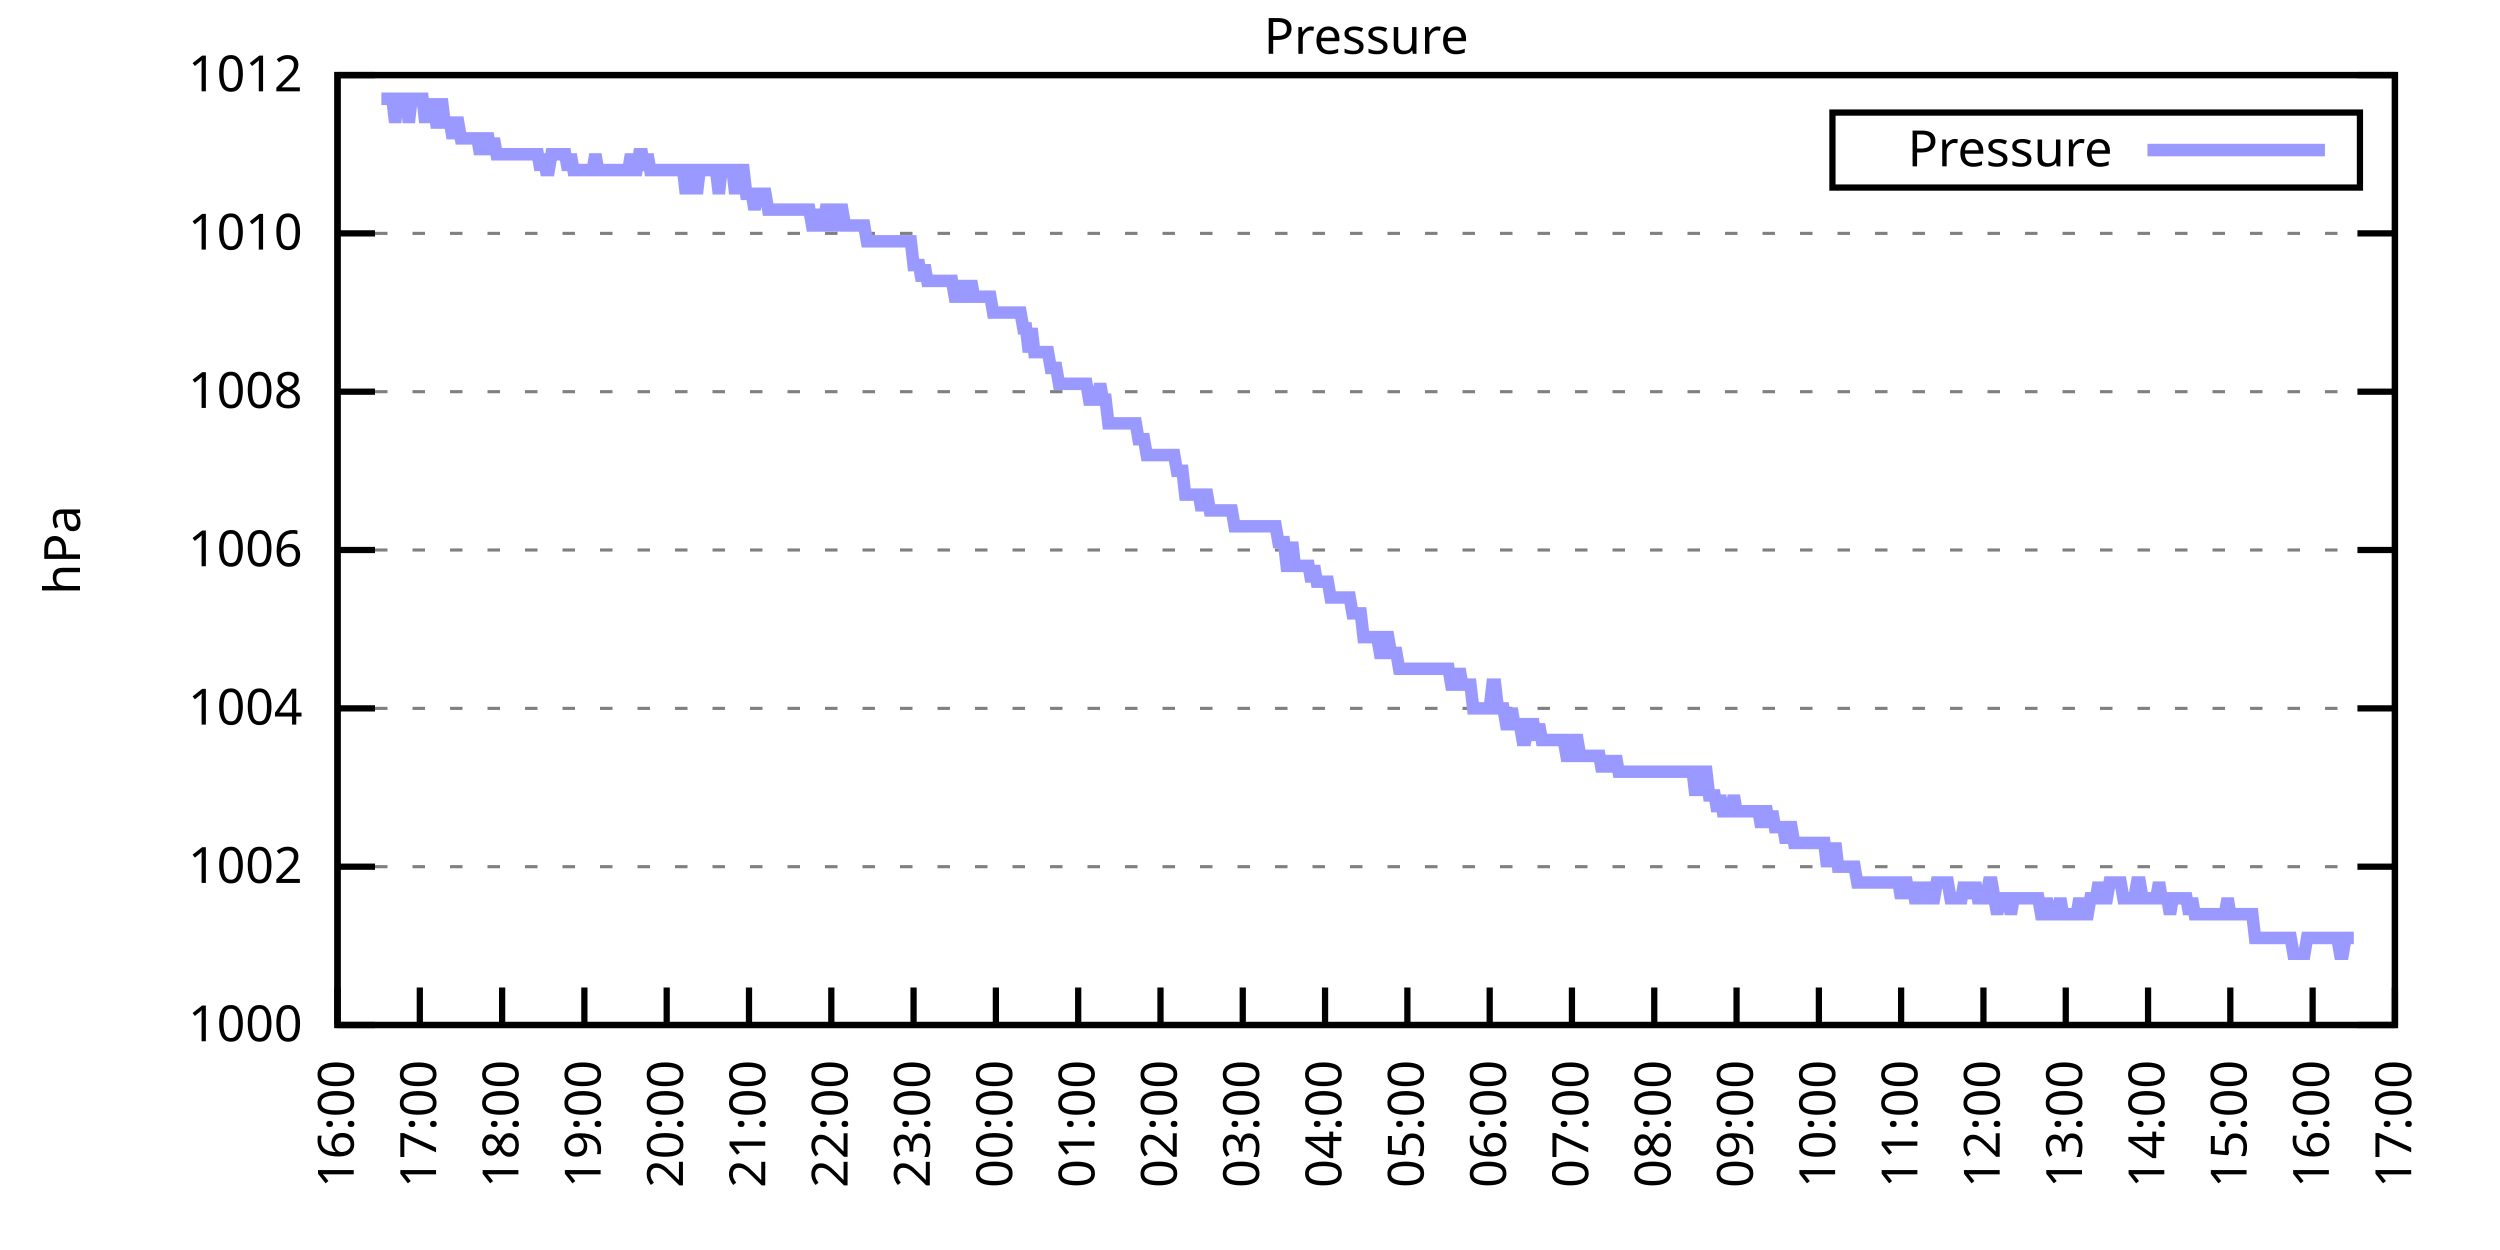
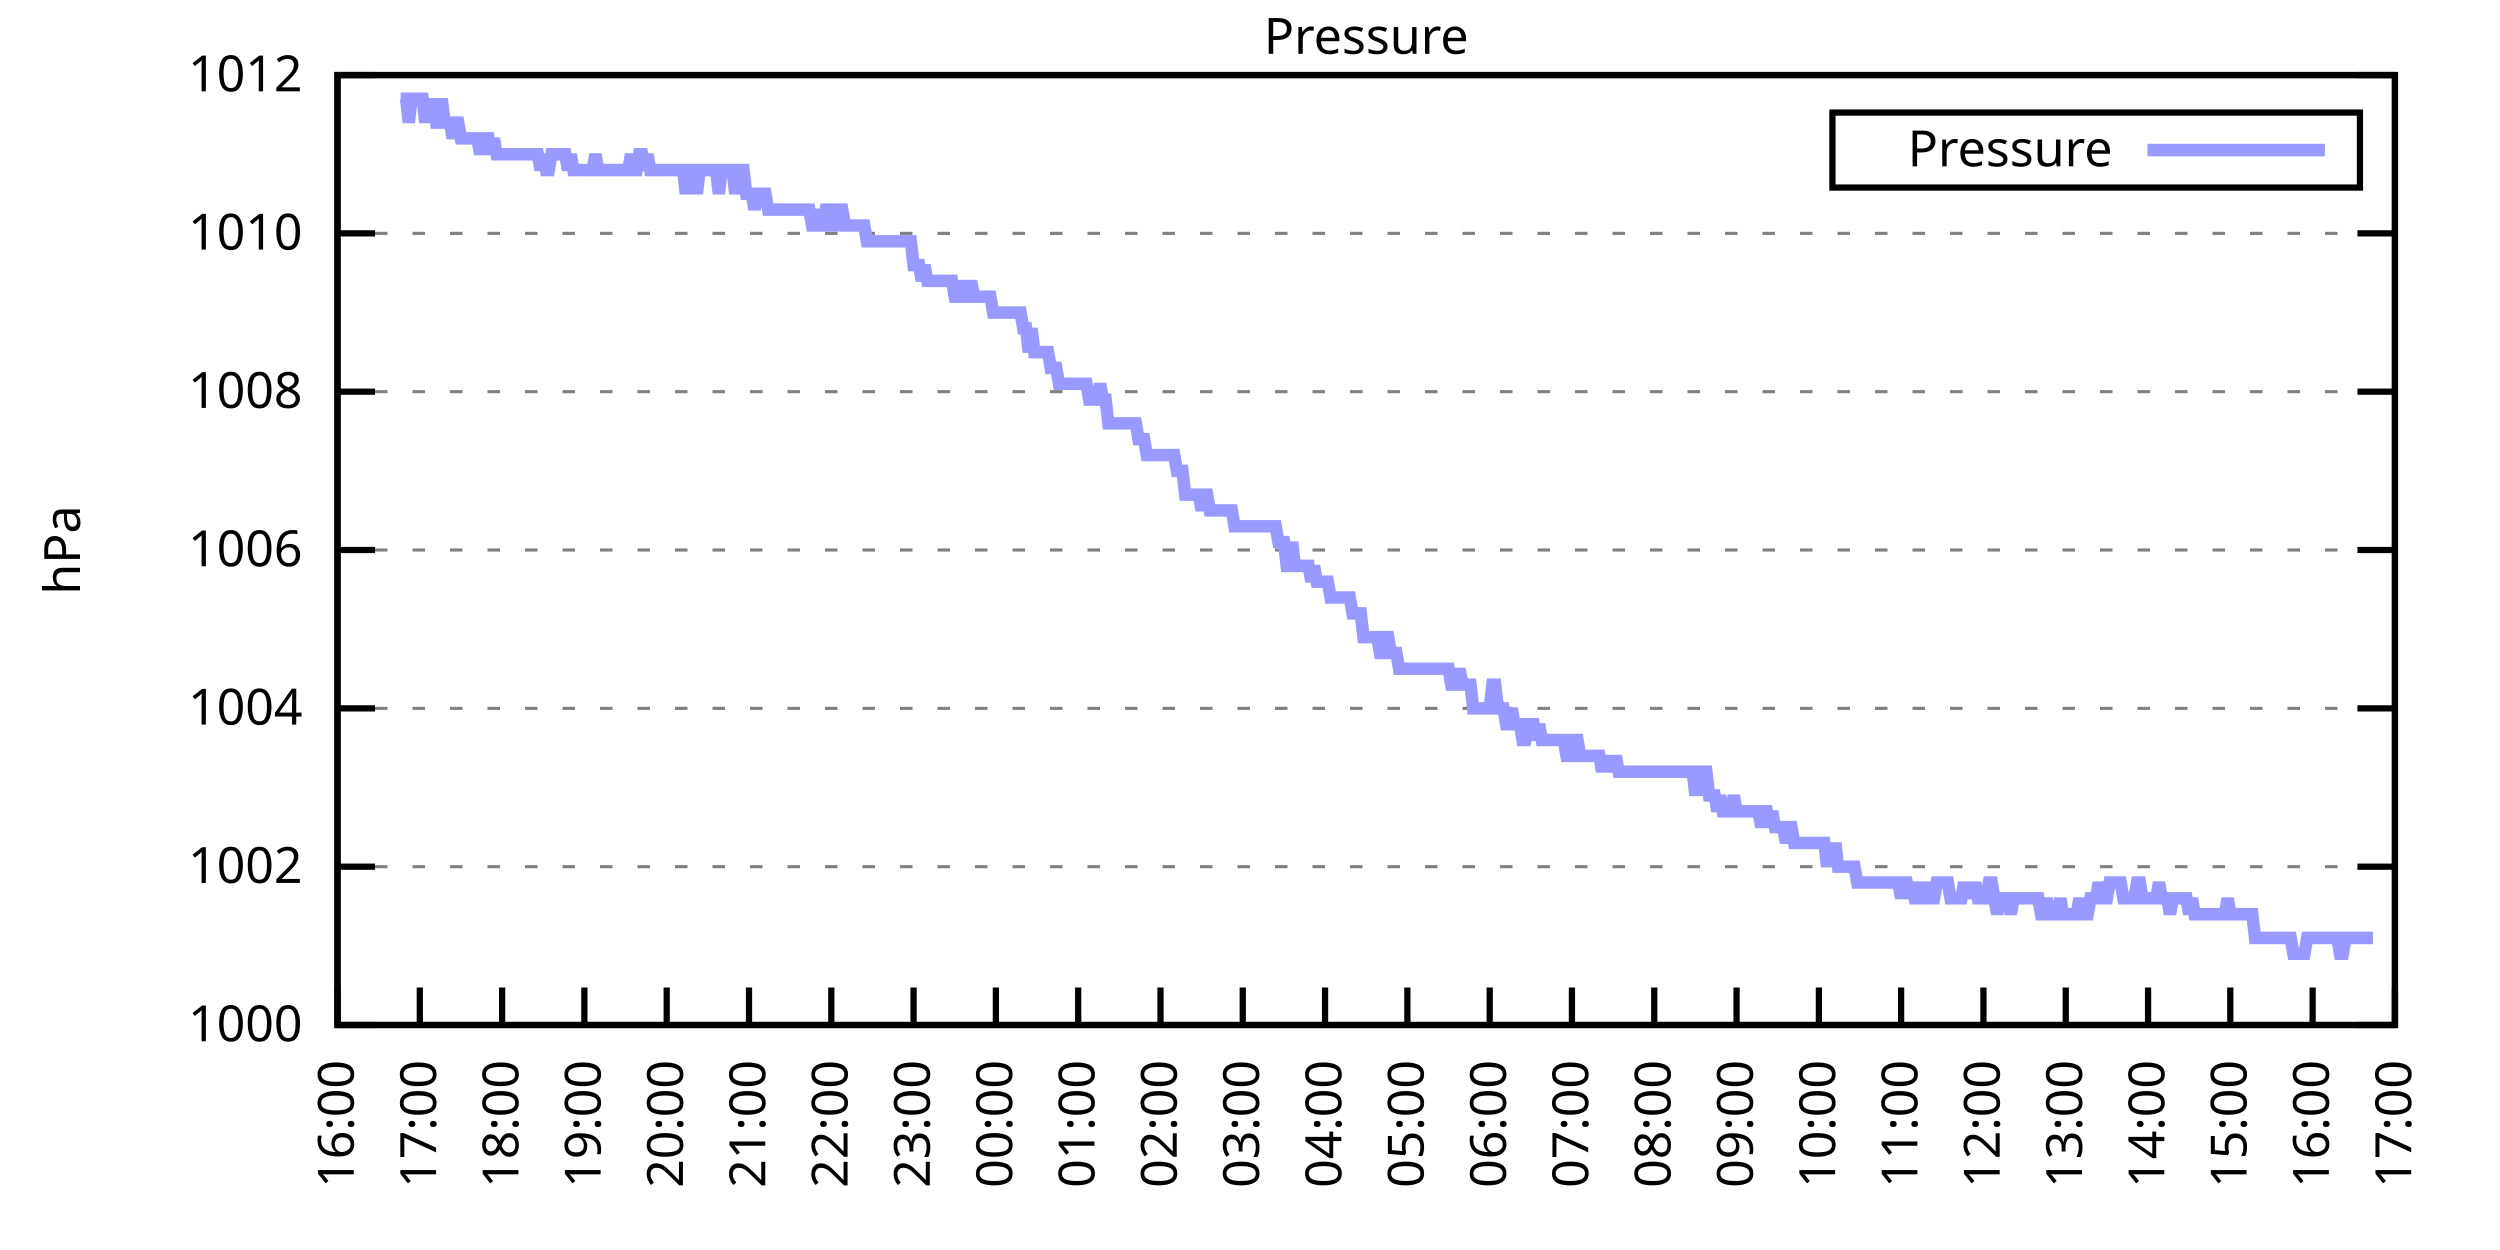
<svg xmlns="http://www.w3.org/2000/svg" xmlns:xlink="http://www.w3.org/1999/xlink" width="400" height="200" viewBox="0 0 400 200">
  <g id="gnuplot_canvas">
    <rect x="0" y="0" width="400" height="200" fill="none" />
    <defs>
      <circle id="gpDot" r="0.5" stroke-width="0.5" stroke="currentColor" />
      <path id="gpPt0" stroke-width="0.333" stroke="currentColor" d="M-1,0 h2 M0,-1 v2" />
      <path id="gpPt1" stroke-width="0.333" stroke="currentColor" d="M-1,-1 L1,1 M1,-1 L-1,1" />
      <path id="gpPt2" stroke-width="0.333" stroke="currentColor" d="M-1,0 L1,0 M0,-1 L0,1 M-1,-1 L1,1 M-1,1 L1,-1" />
      <rect id="gpPt3" stroke-width="0.333" stroke="currentColor" x="-1" y="-1" width="2" height="2" />
      <rect id="gpPt4" stroke-width="0.333" stroke="currentColor" fill="currentColor" x="-1" y="-1" width="2" height="2" />
      <circle id="gpPt5" stroke-width="0.333" stroke="currentColor" cx="0" cy="0" r="1" />
      <use xlink:href="#gpPt5" id="gpPt6" fill="currentColor" stroke="none" />
      <path id="gpPt7" stroke-width="0.333" stroke="currentColor" d="M0,-1.33 L-1.33,0.67 L1.33,0.67 z" />
      <use xlink:href="#gpPt7" id="gpPt8" fill="currentColor" stroke="none" />
      <use xlink:href="#gpPt7" id="gpPt9" stroke="currentColor" transform="rotate(180)" />
      <use xlink:href="#gpPt9" id="gpPt10" fill="currentColor" stroke="none" />
      <use xlink:href="#gpPt3" id="gpPt11" stroke="currentColor" transform="rotate(45)" />
      <use xlink:href="#gpPt11" id="gpPt12" fill="currentColor" stroke="none" />
      <path id="gpPt13" stroke-width="0.333" stroke="currentColor" d="M0,1.330 L1.265,0.411 L0.782,-1.067 L-0.782,-1.076 L-1.265,0.411 z" />
      <use xlink:href="#gpPt13" id="gpPt14" fill="currentColor" stroke="none" />
      <filter id="textbox" filterUnits="objectBoundingBox" x="0" y="0" height="1" width="1">
        <feFlood flood-color="white" flood-opacity="1" result="bgnd" />
        <feComposite in="SourceGraphic" in2="bgnd" operator="atop" />
      </filter>
      <filter id="greybox" filterUnits="objectBoundingBox" x="0" y="0" height="1" width="1">
        <feFlood flood-color="lightgrey" flood-opacity="1" result="grey" />
        <feComposite in="SourceGraphic" in2="grey" operator="atop" />
      </filter>
    </defs>
    <g fill="none" color="white" stroke="currentColor" stroke-width="1.00" stroke-linecap="butt" stroke-linejoin="miter">
</g>
    <g fill="none" color="black" stroke="currentColor" stroke-width="1.00" stroke-linecap="butt" stroke-linejoin="miter">
      <g stroke="none" shape-rendering="crispEdges">
        <polygon fill="rgb(255, 255, 255)" points="54.00,164.00 383.18,164.00 383.18,12.02 54.00,12.02 " />
      </g>
    </g>
    <g fill="none" color="black" stroke="currentColor" stroke-width="1.00" stroke-linecap="butt" stroke-linejoin="miter">
</g>
    <g fill="none" color="black" stroke="black" stroke-width="0.50" stroke-linecap="butt" stroke-linejoin="miter">
</g>
    <g fill="none" color="gray" stroke="currentColor" stroke-width="0.50" stroke-linecap="butt" stroke-linejoin="miter">
      <path stroke="gray" stroke-dasharray="2,4" class="gridline" d="M54.00,164.00 L383.19,164.00  " />
    </g>
    <g fill="none" color="gray" stroke="gray" stroke-width="1.00" stroke-linecap="butt" stroke-linejoin="miter">
</g>
    <g fill="none" color="black" stroke="currentColor" stroke-width="1.00" stroke-linecap="butt" stroke-linejoin="miter">
      <path stroke="black" d="M54.00,164.00 L60.00,164.00 M383.19,164.00 L377.19,164.00  " />
      <g transform="translate(48.40,166.60)" stroke="none" fill="black" font-family="Sans" font-size="8.00" text-anchor="end">
        <text>
          <tspan font-family="Sans"> 1000</tspan>
        </text>
      </g>
    </g>
    <g fill="none" color="black" stroke="currentColor" stroke-width="1.00" stroke-linecap="butt" stroke-linejoin="miter">
</g>
    <g fill="none" color="black" stroke="black" stroke-width="0.50" stroke-linecap="butt" stroke-linejoin="miter">
</g>
    <g fill="none" color="gray" stroke="currentColor" stroke-width="0.50" stroke-linecap="butt" stroke-linejoin="miter">
      <path stroke="gray" stroke-dasharray="2,4" class="gridline" d="M54.00,138.67 L383.19,138.67  " />
    </g>
    <g fill="none" color="gray" stroke="gray" stroke-width="1.00" stroke-linecap="butt" stroke-linejoin="miter">
</g>
    <g fill="none" color="black" stroke="currentColor" stroke-width="1.00" stroke-linecap="butt" stroke-linejoin="miter">
      <path stroke="black" d="M54.00,138.67 L60.00,138.67 M383.19,138.67 L377.19,138.67  " />
      <g transform="translate(48.40,141.27)" stroke="none" fill="black" font-family="Sans" font-size="8.00" text-anchor="end">
        <text>
          <tspan font-family="Sans"> 1002</tspan>
        </text>
      </g>
    </g>
    <g fill="none" color="black" stroke="currentColor" stroke-width="1.00" stroke-linecap="butt" stroke-linejoin="miter">
</g>
    <g fill="none" color="black" stroke="black" stroke-width="0.50" stroke-linecap="butt" stroke-linejoin="miter">
</g>
    <g fill="none" color="gray" stroke="currentColor" stroke-width="0.50" stroke-linecap="butt" stroke-linejoin="miter">
      <path stroke="gray" stroke-dasharray="2,4" class="gridline" d="M54.00,113.34 L383.19,113.34  " />
    </g>
    <g fill="none" color="gray" stroke="gray" stroke-width="1.00" stroke-linecap="butt" stroke-linejoin="miter">
</g>
    <g fill="none" color="black" stroke="currentColor" stroke-width="1.00" stroke-linecap="butt" stroke-linejoin="miter">
      <path stroke="black" d="M54.00,113.34 L60.00,113.34 M383.19,113.34 L377.19,113.34  " />
      <g transform="translate(48.40,115.94)" stroke="none" fill="black" font-family="Sans" font-size="8.00" text-anchor="end">
        <text>
          <tspan font-family="Sans"> 1004</tspan>
        </text>
      </g>
    </g>
    <g fill="none" color="black" stroke="currentColor" stroke-width="1.00" stroke-linecap="butt" stroke-linejoin="miter">
</g>
    <g fill="none" color="black" stroke="black" stroke-width="0.50" stroke-linecap="butt" stroke-linejoin="miter">
</g>
    <g fill="none" color="gray" stroke="currentColor" stroke-width="0.50" stroke-linecap="butt" stroke-linejoin="miter">
      <path stroke="gray" stroke-dasharray="2,4" class="gridline" d="M54.00,88.00 L383.19,88.00  " />
    </g>
    <g fill="none" color="gray" stroke="gray" stroke-width="1.00" stroke-linecap="butt" stroke-linejoin="miter">
</g>
    <g fill="none" color="black" stroke="currentColor" stroke-width="1.00" stroke-linecap="butt" stroke-linejoin="miter">
      <path stroke="black" d="M54.00,88.00 L60.00,88.00 M383.19,88.00 L377.19,88.00  " />
      <g transform="translate(48.40,90.60)" stroke="none" fill="black" font-family="Sans" font-size="8.00" text-anchor="end">
        <text>
          <tspan font-family="Sans"> 1006</tspan>
        </text>
      </g>
    </g>
    <g fill="none" color="black" stroke="currentColor" stroke-width="1.00" stroke-linecap="butt" stroke-linejoin="miter">
</g>
    <g fill="none" color="black" stroke="black" stroke-width="0.50" stroke-linecap="butt" stroke-linejoin="miter">
</g>
    <g fill="none" color="gray" stroke="currentColor" stroke-width="0.50" stroke-linecap="butt" stroke-linejoin="miter">
      <path stroke="gray" stroke-dasharray="2,4" class="gridline" d="M54.00,62.67 L383.19,62.67  " />
    </g>
    <g fill="none" color="gray" stroke="gray" stroke-width="1.00" stroke-linecap="butt" stroke-linejoin="miter">
</g>
    <g fill="none" color="black" stroke="currentColor" stroke-width="1.00" stroke-linecap="butt" stroke-linejoin="miter">
      <path stroke="black" d="M54.00,62.67 L60.00,62.67 M383.19,62.67 L377.19,62.67  " />
      <g transform="translate(48.40,65.27)" stroke="none" fill="black" font-family="Sans" font-size="8.00" text-anchor="end">
        <text>
          <tspan font-family="Sans"> 1008</tspan>
        </text>
      </g>
    </g>
    <g fill="none" color="black" stroke="currentColor" stroke-width="1.00" stroke-linecap="butt" stroke-linejoin="miter">
</g>
    <g fill="none" color="black" stroke="black" stroke-width="0.50" stroke-linecap="butt" stroke-linejoin="miter">
</g>
    <g fill="none" color="gray" stroke="currentColor" stroke-width="0.50" stroke-linecap="butt" stroke-linejoin="miter">
      <path stroke="gray" stroke-dasharray="2,4" class="gridline" d="M54.00,37.34 L383.19,37.34  " />
    </g>
    <g fill="none" color="gray" stroke="gray" stroke-width="1.00" stroke-linecap="butt" stroke-linejoin="miter">
</g>
    <g fill="none" color="black" stroke="currentColor" stroke-width="1.00" stroke-linecap="butt" stroke-linejoin="miter">
      <path stroke="black" d="M54.00,37.34 L60.00,37.34 M383.19,37.34 L377.19,37.34  " />
      <g transform="translate(48.40,39.94)" stroke="none" fill="black" font-family="Sans" font-size="8.00" text-anchor="end">
        <text>
          <tspan font-family="Sans"> 1010</tspan>
        </text>
      </g>
    </g>
    <g fill="none" color="black" stroke="currentColor" stroke-width="1.00" stroke-linecap="butt" stroke-linejoin="miter">
</g>
    <g fill="none" color="black" stroke="black" stroke-width="0.50" stroke-linecap="butt" stroke-linejoin="miter">
</g>
    <g fill="none" color="gray" stroke="currentColor" stroke-width="0.50" stroke-linecap="butt" stroke-linejoin="miter">
      <path stroke="gray" stroke-dasharray="2,4" class="gridline" d="M54.00,12.01 L383.19,12.01  " />
    </g>
    <g fill="none" color="gray" stroke="gray" stroke-width="1.00" stroke-linecap="butt" stroke-linejoin="miter">
</g>
    <g fill="none" color="black" stroke="currentColor" stroke-width="1.00" stroke-linecap="butt" stroke-linejoin="miter">
      <path stroke="black" d="M54.00,12.01 L60.00,12.01 M383.19,12.01 L377.19,12.01  " />
      <g transform="translate(48.40,14.61)" stroke="none" fill="black" font-family="Sans" font-size="8.00" text-anchor="end">
        <text>
          <tspan font-family="Sans"> 1012</tspan>
        </text>
      </g>
    </g>
    <g fill="none" color="black" stroke="currentColor" stroke-width="1.00" stroke-linecap="butt" stroke-linejoin="miter">
      <path stroke="black" d="M54.00,164.00 L54.00,158.00  " />
      <g transform="translate(56.60,169.60) rotate(270.00)" stroke="none" fill="black" font-family="Sans" font-size="8.00" text-anchor="end">
        <text>
          <tspan font-family="Sans">16:00</tspan>
        </text>
      </g>
    </g>
    <g fill="none" color="black" stroke="currentColor" stroke-width="1.00" stroke-linecap="butt" stroke-linejoin="miter">
      <path stroke="black" d="M67.17,164.00 L67.17,158.00  " />
      <g transform="translate(69.77,169.60) rotate(270.00)" stroke="none" fill="black" font-family="Sans" font-size="8.00" text-anchor="end">
        <text>
          <tspan font-family="Sans">17:00</tspan>
        </text>
      </g>
    </g>
    <g fill="none" color="black" stroke="currentColor" stroke-width="1.00" stroke-linecap="butt" stroke-linejoin="miter">
      <path stroke="black" d="M80.34,164.00 L80.34,158.00  " />
      <g transform="translate(82.94,169.60) rotate(270.00)" stroke="none" fill="black" font-family="Sans" font-size="8.00" text-anchor="end">
        <text>
          <tspan font-family="Sans">18:00</tspan>
        </text>
      </g>
    </g>
    <g fill="none" color="black" stroke="currentColor" stroke-width="1.00" stroke-linecap="butt" stroke-linejoin="miter">
      <path stroke="black" d="M93.50,164.00 L93.50,158.00  " />
      <g transform="translate(96.10,169.60) rotate(270.00)" stroke="none" fill="black" font-family="Sans" font-size="8.00" text-anchor="end">
        <text>
          <tspan font-family="Sans">19:00</tspan>
        </text>
      </g>
    </g>
    <g fill="none" color="black" stroke="currentColor" stroke-width="1.00" stroke-linecap="butt" stroke-linejoin="miter">
      <path stroke="black" d="M106.67,164.00 L106.67,158.00  " />
      <g transform="translate(109.27,169.60) rotate(270.00)" stroke="none" fill="black" font-family="Sans" font-size="8.00" text-anchor="end">
        <text>
          <tspan font-family="Sans">20:00</tspan>
        </text>
      </g>
    </g>
    <g fill="none" color="black" stroke="currentColor" stroke-width="1.00" stroke-linecap="butt" stroke-linejoin="miter">
      <path stroke="black" d="M119.84,164.00 L119.84,158.00  " />
      <g transform="translate(122.44,169.60) rotate(270.00)" stroke="none" fill="black" font-family="Sans" font-size="8.00" text-anchor="end">
        <text>
          <tspan font-family="Sans">21:00</tspan>
        </text>
      </g>
    </g>
    <g fill="none" color="black" stroke="currentColor" stroke-width="1.00" stroke-linecap="butt" stroke-linejoin="miter">
      <path stroke="black" d="M133.01,164.00 L133.01,158.00  " />
      <g transform="translate(135.61,169.60) rotate(270.00)" stroke="none" fill="black" font-family="Sans" font-size="8.00" text-anchor="end">
        <text>
          <tspan font-family="Sans">22:00</tspan>
        </text>
      </g>
    </g>
    <g fill="none" color="black" stroke="currentColor" stroke-width="1.00" stroke-linecap="butt" stroke-linejoin="miter">
      <path stroke="black" d="M146.17,164.00 L146.17,158.00  " />
      <g transform="translate(148.77,169.60) rotate(270.00)" stroke="none" fill="black" font-family="Sans" font-size="8.00" text-anchor="end">
        <text>
          <tspan font-family="Sans">23:00</tspan>
        </text>
      </g>
    </g>
    <g fill="none" color="black" stroke="currentColor" stroke-width="1.00" stroke-linecap="butt" stroke-linejoin="miter">
      <path stroke="black" d="M159.34,164.00 L159.34,158.00  " />
      <g transform="translate(161.94,169.60) rotate(270.00)" stroke="none" fill="black" font-family="Sans" font-size="8.00" text-anchor="end">
        <text>
          <tspan font-family="Sans">00:00</tspan>
        </text>
      </g>
    </g>
    <g fill="none" color="black" stroke="currentColor" stroke-width="1.00" stroke-linecap="butt" stroke-linejoin="miter">
      <path stroke="black" d="M172.51,164.00 L172.51,158.00  " />
      <g transform="translate(175.11,169.60) rotate(270.00)" stroke="none" fill="black" font-family="Sans" font-size="8.00" text-anchor="end">
        <text>
          <tspan font-family="Sans">01:00</tspan>
        </text>
      </g>
    </g>
    <g fill="none" color="black" stroke="currentColor" stroke-width="1.00" stroke-linecap="butt" stroke-linejoin="miter">
      <path stroke="black" d="M185.68,164.00 L185.68,158.00  " />
      <g transform="translate(188.28,169.60) rotate(270.00)" stroke="none" fill="black" font-family="Sans" font-size="8.00" text-anchor="end">
        <text>
          <tspan font-family="Sans">02:00</tspan>
        </text>
      </g>
    </g>
    <g fill="none" color="black" stroke="currentColor" stroke-width="1.00" stroke-linecap="butt" stroke-linejoin="miter">
      <path stroke="black" d="M198.84,164.00 L198.84,158.00  " />
      <g transform="translate(201.44,169.60) rotate(270.00)" stroke="none" fill="black" font-family="Sans" font-size="8.00" text-anchor="end">
        <text>
          <tspan font-family="Sans">03:00</tspan>
        </text>
      </g>
    </g>
    <g fill="none" color="black" stroke="currentColor" stroke-width="1.00" stroke-linecap="butt" stroke-linejoin="miter">
      <path stroke="black" d="M212.01,164.00 L212.01,158.00  " />
      <g transform="translate(214.61,169.60) rotate(270.00)" stroke="none" fill="black" font-family="Sans" font-size="8.00" text-anchor="end">
        <text>
          <tspan font-family="Sans">04:00</tspan>
        </text>
      </g>
    </g>
    <g fill="none" color="black" stroke="currentColor" stroke-width="1.00" stroke-linecap="butt" stroke-linejoin="miter">
      <path stroke="black" d="M225.18,164.00 L225.18,158.00  " />
      <g transform="translate(227.78,169.60) rotate(270.00)" stroke="none" fill="black" font-family="Sans" font-size="8.00" text-anchor="end">
        <text>
          <tspan font-family="Sans">05:00</tspan>
        </text>
      </g>
    </g>
    <g fill="none" color="black" stroke="currentColor" stroke-width="1.00" stroke-linecap="butt" stroke-linejoin="miter">
      <path stroke="black" d="M238.35,164.00 L238.35,158.00  " />
      <g transform="translate(240.95,169.60) rotate(270.00)" stroke="none" fill="black" font-family="Sans" font-size="8.00" text-anchor="end">
        <text>
          <tspan font-family="Sans">06:00</tspan>
        </text>
      </g>
    </g>
    <g fill="none" color="black" stroke="currentColor" stroke-width="1.00" stroke-linecap="butt" stroke-linejoin="miter">
      <path stroke="black" d="M251.51,164.00 L251.51,158.00  " />
      <g transform="translate(254.11,169.60) rotate(270.00)" stroke="none" fill="black" font-family="Sans" font-size="8.00" text-anchor="end">
        <text>
          <tspan font-family="Sans">07:00</tspan>
        </text>
      </g>
    </g>
    <g fill="none" color="black" stroke="currentColor" stroke-width="1.00" stroke-linecap="butt" stroke-linejoin="miter">
      <path stroke="black" d="M264.68,164.00 L264.68,158.00  " />
      <g transform="translate(267.28,169.60) rotate(270.00)" stroke="none" fill="black" font-family="Sans" font-size="8.00" text-anchor="end">
        <text>
          <tspan font-family="Sans">08:00</tspan>
        </text>
      </g>
    </g>
    <g fill="none" color="black" stroke="currentColor" stroke-width="1.00" stroke-linecap="butt" stroke-linejoin="miter">
      <path stroke="black" d="M277.85,164.00 L277.85,158.00  " />
      <g transform="translate(280.45,169.60) rotate(270.00)" stroke="none" fill="black" font-family="Sans" font-size="8.00" text-anchor="end">
        <text>
          <tspan font-family="Sans">09:00</tspan>
        </text>
      </g>
    </g>
    <g fill="none" color="black" stroke="currentColor" stroke-width="1.00" stroke-linecap="butt" stroke-linejoin="miter">
      <path stroke="black" d="M291.02,164.00 L291.02,158.00  " />
      <g transform="translate(293.62,169.60) rotate(270.00)" stroke="none" fill="black" font-family="Sans" font-size="8.00" text-anchor="end">
        <text>
          <tspan font-family="Sans">10:00</tspan>
        </text>
      </g>
    </g>
    <g fill="none" color="black" stroke="currentColor" stroke-width="1.00" stroke-linecap="butt" stroke-linejoin="miter">
      <path stroke="black" d="M304.18,164.00 L304.18,158.00  " />
      <g transform="translate(306.78,169.60) rotate(270.00)" stroke="none" fill="black" font-family="Sans" font-size="8.00" text-anchor="end">
        <text>
          <tspan font-family="Sans">11:00</tspan>
        </text>
      </g>
    </g>
    <g fill="none" color="black" stroke="currentColor" stroke-width="1.00" stroke-linecap="butt" stroke-linejoin="miter">
      <path stroke="black" d="M317.35,164.00 L317.35,158.00  " />
      <g transform="translate(319.95,169.60) rotate(270.00)" stroke="none" fill="black" font-family="Sans" font-size="8.00" text-anchor="end">
        <text>
          <tspan font-family="Sans">12:00</tspan>
        </text>
      </g>
    </g>
    <g fill="none" color="black" stroke="currentColor" stroke-width="1.00" stroke-linecap="butt" stroke-linejoin="miter">
      <path stroke="black" d="M330.52,164.00 L330.52,158.00  " />
      <g transform="translate(333.12,169.60) rotate(270.00)" stroke="none" fill="black" font-family="Sans" font-size="8.00" text-anchor="end">
        <text>
          <tspan font-family="Sans">13:00</tspan>
        </text>
      </g>
    </g>
    <g fill="none" color="black" stroke="currentColor" stroke-width="1.00" stroke-linecap="butt" stroke-linejoin="miter">
      <path stroke="black" d="M343.69,164.00 L343.69,158.00  " />
      <g transform="translate(346.29,169.60) rotate(270.00)" stroke="none" fill="black" font-family="Sans" font-size="8.00" text-anchor="end">
        <text>
          <tspan font-family="Sans">14:00</tspan>
        </text>
      </g>
    </g>
    <g fill="none" color="black" stroke="currentColor" stroke-width="1.00" stroke-linecap="butt" stroke-linejoin="miter">
      <path stroke="black" d="M356.85,164.00 L356.85,158.00  " />
      <g transform="translate(359.45,169.60) rotate(270.00)" stroke="none" fill="black" font-family="Sans" font-size="8.00" text-anchor="end">
        <text>
          <tspan font-family="Sans">15:00</tspan>
        </text>
      </g>
    </g>
    <g fill="none" color="black" stroke="currentColor" stroke-width="1.00" stroke-linecap="butt" stroke-linejoin="miter">
      <path stroke="black" d="M370.02,164.00 L370.02,158.00  " />
      <g transform="translate(372.62,169.60) rotate(270.00)" stroke="none" fill="black" font-family="Sans" font-size="8.00" text-anchor="end">
        <text>
          <tspan font-family="Sans">16:00</tspan>
        </text>
      </g>
    </g>
    <g fill="none" color="black" stroke="currentColor" stroke-width="1.00" stroke-linecap="butt" stroke-linejoin="miter">
      <path stroke="black" d="M383.19,164.00 L383.19,158.00  " />
      <g transform="translate(385.79,169.60) rotate(270.00)" stroke="none" fill="black" font-family="Sans" font-size="8.00" text-anchor="end">
        <text>
          <tspan font-family="Sans">17:00</tspan>
        </text>
      </g>
    </g>
    <g fill="none" color="black" stroke="currentColor" stroke-width="1.00" stroke-linecap="butt" stroke-linejoin="miter">
</g>
    <g fill="none" color="black" stroke="currentColor" stroke-width="1.00" stroke-linecap="butt" stroke-linejoin="miter">
      <path stroke="black" d="M54.00,12.01 L54.00,164.00 L383.19,164.00 L383.19,12.01 L54.00,12.01 Z  " />
    </g>
    <g fill="none" color="black" stroke="currentColor" stroke-width="1.00" stroke-linecap="butt" stroke-linejoin="miter">
</g>
    <g fill="none" color="black" stroke="currentColor" stroke-width="1.00" stroke-linecap="butt" stroke-linejoin="miter">
      <path stroke="black" d="M293.19,30.01 L293.19,18.01 L377.59,18.01 L377.59,30.01 L293.19,30.01 Z  " />
    </g>
    <g id="Pressure_plot_1">
      <g fill="none" color="white" stroke="black" stroke-width="2.00" stroke-linecap="butt" stroke-linejoin="miter">
</g>
      <g fill="none" color="black" stroke="currentColor" stroke-width="2.00" stroke-linecap="butt" stroke-linejoin="miter">
        <g transform="translate(337.99,26.61)" stroke="none" fill="black" font-family="Sans" font-size="8.00" text-anchor="end">
          <text>
            <tspan font-family="Sans">Pressure</tspan>
          </text>
        </g>
      </g>
      <g fill="none" color="black" stroke="currentColor" stroke-width="2.00" stroke-linecap="butt" stroke-linejoin="miter">
-         <path stroke="rgb(153, 153, 255)" d="M343.59,24.01 L371.99,24.01 M61.02,15.81 L61.46,15.81 L61.90,15.81 L62.34,15.81 L62.78,15.81 L63.22,19.61   L63.66,15.81 L64.10,15.81 L64.53,15.81 L64.97,15.81 L65.41,19.61 L65.85,15.81 L66.29,15.81 L66.73,15.81   L67.17,15.81 L67.61,15.81 L68.05,19.61 L68.48,15.81 L68.92,19.61 L69.36,15.81 L69.80,19.61 L70.24,19.61   L70.68,15.81 L71.12,19.61 L71.56,19.61 L72.00,19.61 L72.43,22.14 L72.87,19.61 L73.31,19.61 L73.75,22.14   L74.19,22.14 L74.63,22.14 L75.07,22.14 L75.51,22.14 L75.95,22.14 L76.38,22.14 L76.82,24.68 L77.26,22.14   L77.70,22.14 L78.14,22.14 L78.58,24.68 L79.02,22.14 L79.46,24.68 L79.90,24.68 L80.34,24.68 L80.77,24.68   L81.21,24.68 L81.65,24.68 L82.09,24.68 L82.53,24.68 L82.97,24.68 L83.41,24.68 L83.85,24.68 L84.29,24.68   L84.72,24.68 L85.16,24.68 L85.60,24.68 L86.04,24.68 L86.48,27.21 L86.92,24.68 L87.36,27.21 L87.80,27.21   L88.24,24.68 L88.67,24.68 L89.11,24.68 L89.55,24.68 L89.99,24.68 L90.43,24.68 L90.87,27.21 L91.31,24.68   L91.75,27.21 L92.19,27.21 L92.62,27.21 L93.06,27.21 L93.50,27.21 L93.94,27.21 L94.38,27.21 L94.82,27.21   L95.26,24.68 L95.70,27.21 L96.14,27.21 L96.58,27.21 L97.01,27.21 L97.45,27.21 L97.89,27.21 L98.33,27.21   L98.77,27.21 L99.21,27.21 L99.65,27.21 L100.09,27.21 L100.53,27.21 L100.96,24.68 L101.40,27.21 L101.84,27.21   L102.28,24.68 L102.72,24.68 L103.16,27.21 L103.60,24.68 L104.04,27.21 L104.48,27.21 L104.91,27.21 L105.35,27.21   L105.79,27.21 L106.23,27.21 L106.67,27.21 L107.11,27.21 L107.55,27.21 L107.99,27.21 L108.43,27.21 L108.87,27.21   L109.30,27.21 L109.74,31.01 L110.18,27.21 L110.62,27.21 L111.06,27.21 L111.50,31.01 L111.94,27.21 L112.38,27.21   L112.82,27.21 L113.25,27.21 L113.69,27.21 L114.13,27.21 L114.57,27.21 L115.01,31.01 L115.45,27.21 L115.89,27.21   L116.33,27.21 L116.77,27.21 L117.20,27.21 L117.64,31.01 L118.08,27.21 L118.52,27.21 L118.96,27.21 L119.40,31.01   L119.84,31.01 L120.28,31.01 L120.72,33.54 L121.15,31.01 L121.59,31.01 L122.03,31.01 L122.47,31.01 L122.91,33.54   L123.35,33.54 L123.79,33.54 L124.23,33.54 L124.67,33.54 L125.11,33.54 L125.54,33.54 L125.98,33.54 L126.42,33.54   L126.86,33.54 L127.30,33.54 L127.74,33.54 L128.18,33.54 L128.62,33.54 L129.06,33.54 L129.49,33.54 L129.93,36.08   L130.37,36.08 L130.81,33.54 L131.25,36.08 L131.69,36.08 L132.13,33.54 L132.57,33.54 L133.01,36.08 L133.44,36.08   L133.88,33.54 L134.32,33.54 L134.76,33.54 L135.20,36.08 L135.64,36.08 L136.08,36.08 L136.52,36.08 L136.96,36.08   L137.39,36.08 L137.83,36.08 L138.27,36.08 L138.71,38.61 L139.15,38.61 L139.59,38.61 L140.03,38.61 L140.47,38.61   L140.91,38.61 L141.35,38.61 L141.78,38.61 L142.22,38.61 L142.66,38.61 L143.10,38.61 L143.54,38.61 L143.98,38.61   L144.42,38.61 L144.86,38.61 L145.30,38.61 L145.73,38.61 L146.17,42.41 L146.61,42.41 L147.05,42.41 L147.49,44.94   L147.93,42.41 L148.37,44.94 L148.81,44.94 L149.25,44.94 L149.68,44.94 L150.12,44.94 L150.56,44.94 L151.00,44.94   L151.44,44.94 L151.88,44.94 L152.32,44.94 L152.76,47.47 L153.20,47.47 L153.63,47.47 L154.07,44.94 L154.51,47.47   L154.95,47.47 L155.39,44.94 L155.83,47.47 L156.27,47.47 L156.71,47.47 L157.15,47.47 L157.59,47.47 L158.02,47.47   L158.46,47.47 L158.90,50.01 L159.34,50.01 L159.78,50.01 L160.22,50.01 L160.66,50.01 L161.10,50.01 L161.54,50.01   L161.97,50.01 L162.41,50.01 L162.85,50.01 L163.29,50.01 L163.73,52.54 L164.17,52.54 L164.61,56.34 L165.05,52.54   L165.49,56.34 L165.92,56.34 L166.36,56.34 L166.80,56.34 L167.24,56.34 L167.68,56.34 L168.12,58.87 L168.56,58.87   L169.00,58.87 L169.44,61.41 L169.87,61.41 L170.31,61.41 L170.75,61.41 L171.19,61.41 L171.63,61.41 L172.07,61.41   L172.51,61.41 L172.95,61.41 L173.39,61.41 L173.83,61.41 L174.26,63.94 L174.70,63.94 L175.14,63.94 L175.58,63.94   L176.02,61.41 L176.46,63.94 L176.90,63.94 L177.34,67.74 L177.78,67.74 L178.21,67.74 L178.65,67.74 L179.09,67.74   L179.53,67.74 L179.97,67.74 L180.41,67.74 L180.85,67.74 L181.29,67.74 L181.73,67.74 L182.16,70.27 L182.60,70.27   L183.04,70.27 L183.48,72.81 L183.92,72.81 L184.36,72.81 L184.80,72.81 L185.24,72.81 L185.68,72.81 L186.11,72.81   L186.55,72.81 L186.99,72.81 L187.43,72.81 L187.87,72.81 L188.31,75.34 L188.75,75.34 L189.19,75.34 L189.63,79.14   L190.07,79.14 L190.50,79.14 L190.94,79.14 L191.38,79.14 L191.82,79.14 L192.26,81.67 L192.70,79.14 L193.14,79.14   L193.58,81.67 L194.02,81.67 L194.45,81.67 L194.89,81.67 L195.33,81.67 L195.77,81.67 L196.21,81.67 L196.65,81.67   L197.09,81.67 L197.53,84.21 L197.97,84.21 L198.40,84.21 L198.84,84.21 L199.28,84.21 L199.72,84.21 L200.16,84.21   L200.60,84.21 L201.04,84.21 L201.48,84.21 L201.92,84.21 L202.35,84.21 L202.79,84.21 L203.23,84.21 L203.67,84.21   L204.11,84.21 L204.55,86.74 L204.99,86.74 L205.43,86.74 L205.87,90.54 L206.31,90.54 L206.74,86.74 L207.18,90.54   L207.62,90.54 L208.06,90.54 L208.50,90.54 L208.94,90.54 L209.38,90.54 L209.82,93.07 L210.26,90.54 L210.69,93.07   L211.13,93.07 L211.57,93.07 L212.01,93.07 L212.45,93.07 L212.89,95.60 L213.33,95.60 L213.77,95.60 L214.21,95.60   L214.64,95.60 L215.08,95.60 L215.52,95.60 L215.96,95.60 L216.40,98.14 L216.84,98.14 L217.28,98.14 L217.72,98.14   L218.16,101.94 L218.60,101.94 L219.03,101.94 L219.47,101.94 L219.91,101.94 L220.35,101.94 L220.79,104.47 L221.23,104.47   L221.67,101.94 L222.11,101.94 L222.55,104.47 L222.98,104.47 L223.42,104.47 L223.86,107.00 L224.30,107.00 L224.74,107.00   L225.18,107.00 L225.62,107.00 L226.06,107.00 L226.50,107.00 L226.93,107.00 L227.37,107.00 L227.81,107.00 L228.25,107.00   L228.69,107.00 L229.13,107.00 L229.57,107.00 L230.01,107.00 L230.45,107.00 L230.88,107.00 L231.32,107.00 L231.76,107.00   L232.20,109.54 L232.64,109.54 L233.08,109.54 L233.52,107.00 L233.96,109.54 L234.40,109.54 L234.84,109.54 L235.27,109.54   L235.71,113.34 L236.15,113.34 L236.59,113.34 L237.03,113.34 L237.47,113.34 L237.91,113.34 L238.35,113.34 L238.79,109.54   L239.22,109.54 L239.66,113.34 L240.10,113.34 L240.54,113.34 L240.98,115.87 L241.42,115.87 L241.86,113.34 L242.30,115.87   L242.74,115.87 L243.17,115.87 L243.61,118.40 L244.05,118.40 L244.49,115.87 L244.93,115.87 L245.37,115.87 L245.81,118.40   L246.25,115.87 L246.69,118.40 L247.12,118.40 L247.56,118.40 L248.00,118.40 L248.44,118.40 L248.88,118.40 L249.32,118.40   L249.76,118.40 L250.20,118.40 L250.64,120.94 L251.08,120.94 L251.51,120.94 L251.95,118.40 L252.39,118.40 L252.83,120.94   L253.27,120.94 L253.71,120.94 L254.15,120.94 L254.59,120.94 L255.03,120.94 L255.46,120.94 L255.90,120.94 L256.34,123.47   L256.78,120.94 L257.22,123.47 L257.66,120.94 L258.10,123.47 L258.54,120.94 L258.98,123.47 L259.41,123.47 L259.85,123.47   L260.29,123.47 L260.73,123.47 L261.17,123.47 L261.61,123.47 L262.05,123.47 L262.49,123.47 L262.93,123.47 L263.36,123.47   L263.80,123.47 L264.24,123.47 L264.68,123.47 L265.12,123.47 L265.56,123.47 L266.00,123.47 L266.44,123.47 L266.88,123.47   L267.32,123.47 L267.75,123.47 L268.19,123.47 L268.63,123.47 L269.07,123.47 L269.51,123.47 L269.95,123.47 L270.39,123.47   L270.83,123.47 L271.27,127.27 L271.70,123.47 L272.14,127.27 L272.58,123.47 L273.02,123.47 L273.46,127.27 L273.90,127.27   L274.34,127.27 L274.78,129.80 L275.22,127.27 L275.65,129.80 L276.09,129.80 L276.53,129.80 L276.97,129.80 L277.41,127.27   L277.85,129.80 L278.29,129.80 L278.73,129.80 L279.17,129.80 L279.60,129.80 L280.04,129.80 L280.48,129.80 L280.92,129.80   L281.36,129.80 L281.80,132.34 L282.24,129.80 L282.68,129.80 L283.12,132.34 L283.56,129.80 L283.99,132.34 L284.43,132.34   L284.87,132.34 L285.31,132.34 L285.75,134.87 L286.19,132.34 L286.63,132.34 L287.07,134.87 L287.51,134.87 L287.94,134.87   L288.38,134.87 L288.82,134.87 L289.26,134.87 L289.70,134.87 L290.14,134.87 L290.58,134.87 L291.02,134.87 L291.46,134.87   L291.89,134.87 L292.33,138.67 L292.77,134.87 L293.21,138.67 L293.65,134.87 L294.09,138.67 L294.53,138.67 L294.97,138.67   L295.41,138.67 L295.84,138.67 L296.28,138.67 L296.72,138.67 L297.16,141.20 L297.60,141.20 L298.04,141.20 L298.48,141.20   L298.92,141.20 L299.36,141.20 L299.80,141.20 L300.23,141.20 L300.67,141.20 L301.11,141.20 L301.55,141.20 L301.99,141.20   L302.43,141.20 L302.87,141.20 L303.31,141.20 L303.75,141.20 L304.18,143.73 L304.62,141.20 L305.06,141.20 L305.50,143.73   L305.94,141.20 L306.38,143.73 L306.82,143.73 L307.26,143.73 L307.70,141.20 L308.13,143.73 L308.57,141.20 L309.01,143.73   L309.45,143.73 L309.89,141.20 L310.33,141.20 L310.77,141.20 L311.21,141.20 L311.65,141.20 L312.08,143.73 L312.52,143.73   L312.96,143.73 L313.40,143.73 L313.84,143.73 L314.28,141.20 L314.72,143.73 L315.16,141.20 L315.60,143.73 L316.04,141.20   L316.47,143.73 L316.91,143.73 L317.35,143.73 L317.79,143.73 L318.23,141.20 L318.67,141.20 L319.11,143.73 L319.55,146.27   L319.99,143.73 L320.42,143.73 L320.86,143.73 L321.30,143.73 L321.74,146.27 L322.18,143.73 L322.62,143.73 L323.06,143.73   L323.50,143.73 L323.94,143.73 L324.37,143.73 L324.81,143.73 L325.25,143.73 L325.69,143.73 L326.13,143.73 L326.57,146.27   L327.01,146.27 L327.45,143.73 L327.89,146.27 L328.33,146.27 L328.76,146.27 L329.20,146.27 L329.64,143.73 L330.08,146.27   L330.52,146.27 L330.96,146.27 L331.40,146.27 L331.84,146.27 L332.28,146.27 L332.71,143.73 L333.15,146.27 L333.59,146.27   L334.03,146.27 L334.47,143.73 L334.91,143.73 L335.35,143.73 L335.79,141.20 L336.23,143.73 L336.66,143.73 L337.10,143.73   L337.54,141.20 L337.98,141.20 L338.42,141.20 L338.86,141.20 L339.30,141.20 L339.74,143.73 L340.18,143.73 L340.61,143.73   L341.05,143.73 L341.49,143.73 L341.93,141.20 L342.37,141.20 L342.81,143.73 L343.25,143.73 L343.69,143.73 L344.13,143.73   L344.57,143.73 L345.00,143.73 L345.44,141.20 L345.88,143.73 L346.32,143.73 L346.76,143.73 L347.20,146.27 L347.64,143.73   L348.08,143.73 L348.52,143.73 L348.95,143.73 L349.39,143.73 L349.83,143.73 L350.27,146.27 L350.71,143.73 L351.15,146.27   L351.59,146.27 L352.03,146.27 L352.47,146.27 L352.90,146.27 L353.34,146.27 L353.78,146.27 L354.22,146.27 L354.66,146.27   L355.10,146.27 L355.54,146.27 L355.98,146.27 L356.42,143.73 L356.85,146.27 L357.29,146.27 L357.73,146.27 L358.17,146.27   L358.61,146.27 L359.05,146.27 L359.49,146.27 L359.93,146.27 L360.37,146.27 L360.81,150.07 L361.24,150.07 L361.68,150.07   L362.12,150.07 L362.56,150.07 L363.00,150.07 L363.44,150.07 L363.88,150.07 L364.32,150.07 L364.76,150.07 L365.19,150.07   L365.63,150.07 L366.07,150.07 L366.51,150.07 L366.95,152.60 L367.39,152.60 L367.83,152.60 L368.27,152.60 L368.71,152.60   L369.14,150.07 L369.58,150.07 L370.02,150.07 L370.46,150.07 L370.90,150.07 L371.34,150.07 L371.78,150.07 L372.22,150.07   L372.66,150.07 L373.09,150.07 L373.53,150.07 L373.97,150.07 L374.41,152.60 L374.85,152.60 L375.29,150.07 L375.73,150.07   L376.17,150.07 L376.61,150.07  " />
+         <path stroke="rgb(153, 153, 255)" d="M343.59,24.01 L371.99,24.01 M64.10,15.81 L64.53,15.81 L64.97,15.81 L65.41,19.61 L65.85,15.81 L66.29,15.81   L66.73,15.81 L67.17,15.81 L67.61,15.81 L68.05,19.61 L68.48,15.81 L68.92,19.61 L69.36,15.81 L69.80,19.61   L70.24,19.61 L70.68,15.81 L71.12,19.61 L71.56,19.61 L72.00,19.61 L72.43,22.14 L72.87,19.61 L73.31,19.61   L73.75,22.14 L74.19,22.14 L74.63,22.14 L75.07,22.14 L75.51,22.14 L75.95,22.14 L76.38,22.14 L76.82,24.68   L77.26,22.14 L77.70,22.14 L78.14,22.14 L78.58,24.68 L79.02,22.14 L79.46,24.68 L79.90,24.68 L80.34,24.68   L80.77,24.68 L81.21,24.68 L81.65,24.68 L82.09,24.68 L82.53,24.68 L82.97,24.68 L83.41,24.68 L83.85,24.68   L84.29,24.68 L84.72,24.68 L85.16,24.68 L85.60,24.68 L86.04,24.68 L86.48,27.21 L86.92,24.68 L87.36,27.21   L87.80,27.21 L88.24,24.68 L88.67,24.68 L89.11,24.68 L89.55,24.68 L89.99,24.68 L90.43,24.68 L90.87,27.21   L91.31,24.68 L91.75,27.21 L92.19,27.21 L92.62,27.21 L93.06,27.21 L93.50,27.21 L93.94,27.21 L94.38,27.21   L94.82,27.21 L95.26,24.68 L95.70,27.21 L96.14,27.21 L96.58,27.21 L97.01,27.21 L97.45,27.21 L97.89,27.21   L98.33,27.21 L98.77,27.21 L99.21,27.21 L99.65,27.21 L100.09,27.21 L100.53,27.21 L100.96,24.68 L101.40,27.21   L101.84,27.21 L102.28,24.68 L102.72,24.68 L103.16,27.21 L103.60,24.68 L104.04,27.21 L104.48,27.21 L104.91,27.21   L105.35,27.21 L105.79,27.21 L106.23,27.21 L106.67,27.21 L107.11,27.21 L107.55,27.21 L107.99,27.21 L108.43,27.21   L108.87,27.21 L109.30,27.21 L109.74,31.01 L110.18,27.21 L110.62,27.21 L111.06,27.21 L111.50,31.01 L111.94,27.21   L112.38,27.21 L112.82,27.21 L113.25,27.21 L113.69,27.21 L114.13,27.21 L114.57,27.21 L115.01,31.01 L115.45,27.21   L115.89,27.21 L116.33,27.21 L116.77,27.21 L117.20,27.21 L117.64,31.01 L118.08,27.21 L118.52,27.21 L118.96,27.21   L119.40,31.01 L119.84,31.01 L120.28,31.01 L120.72,33.54 L121.15,31.01 L121.59,31.01 L122.03,31.01 L122.47,31.01   L122.91,33.54 L123.35,33.54 L123.79,33.54 L124.23,33.54 L124.67,33.54 L125.11,33.54 L125.54,33.54 L125.98,33.54   L126.42,33.54 L126.86,33.54 L127.30,33.54 L127.74,33.54 L128.18,33.54 L128.62,33.54 L129.06,33.54 L129.49,33.54   L129.93,36.08 L130.37,36.08 L130.81,33.54 L131.25,36.08 L131.69,36.08 L132.13,33.54 L132.57,33.54 L133.01,36.08   L133.44,36.08 L133.88,33.54 L134.32,33.54 L134.76,33.54 L135.20,36.08 L135.64,36.08 L136.08,36.08 L136.52,36.08   L136.96,36.08 L137.39,36.08 L137.83,36.08 L138.27,36.08 L138.71,38.61 L139.15,38.61 L139.59,38.61 L140.03,38.61   L140.47,38.61 L140.91,38.61 L141.35,38.61 L141.78,38.61 L142.22,38.61 L142.66,38.61 L143.10,38.61 L143.54,38.61   L143.98,38.61 L144.42,38.61 L144.86,38.61 L145.30,38.61 L145.73,38.61 L146.17,42.41 L146.61,42.41 L147.05,42.41   L147.49,44.94 L147.93,42.41 L148.37,44.94 L148.81,44.94 L149.25,44.94 L149.68,44.94 L150.12,44.94 L150.56,44.94   L151.00,44.94 L151.44,44.94 L151.88,44.94 L152.32,44.94 L152.76,47.47 L153.20,47.47 L153.63,47.47 L154.07,44.94   L154.51,47.47 L154.95,47.47 L155.39,44.94 L155.83,47.47 L156.27,47.47 L156.71,47.47 L157.15,47.47 L157.59,47.47   L158.02,47.47 L158.46,47.47 L158.90,50.01 L159.34,50.01 L159.78,50.01 L160.22,50.01 L160.66,50.01 L161.10,50.01   L161.54,50.01 L161.97,50.01 L162.41,50.01 L162.85,50.01 L163.29,50.01 L163.73,52.54 L164.17,52.54 L164.61,56.34   L165.05,52.54 L165.49,56.34 L165.92,56.34 L166.36,56.34 L166.80,56.34 L167.24,56.34 L167.68,56.34 L168.12,58.87   L168.56,58.87 L169.00,58.87 L169.44,61.41 L169.87,61.41 L170.31,61.41 L170.75,61.41 L171.19,61.41 L171.63,61.41   L172.07,61.41 L172.51,61.41 L172.95,61.41 L173.39,61.41 L173.83,61.41 L174.26,63.94 L174.70,63.94 L175.14,63.94   L175.58,63.94 L176.02,61.41 L176.46,63.94 L176.90,63.94 L177.34,67.74 L177.78,67.74 L178.21,67.74 L178.65,67.74   L179.09,67.74 L179.53,67.74 L179.97,67.74 L180.41,67.74 L180.85,67.74 L181.29,67.74 L181.73,67.74 L182.16,70.27   L182.60,70.27 L183.04,70.27 L183.48,72.81 L183.92,72.81 L184.36,72.81 L184.80,72.81 L185.24,72.81 L185.68,72.81   L186.11,72.81 L186.55,72.81 L186.99,72.81 L187.43,72.81 L187.87,72.81 L188.31,75.34 L188.75,75.34 L189.19,75.34   L189.63,79.14 L190.07,79.14 L190.50,79.14 L190.94,79.14 L191.38,79.14 L191.82,79.14 L192.26,81.67 L192.70,79.14   L193.14,79.14 L193.58,81.67 L194.02,81.67 L194.45,81.67 L194.89,81.67 L195.33,81.67 L195.77,81.67 L196.21,81.67   L196.65,81.67 L197.09,81.67 L197.53,84.21 L197.97,84.21 L198.40,84.21 L198.84,84.21 L199.28,84.21 L199.72,84.21   L200.16,84.21 L200.60,84.21 L201.04,84.21 L201.48,84.21 L201.92,84.21 L202.35,84.21 L202.79,84.21 L203.23,84.21   L203.67,84.21 L204.11,84.21 L204.55,86.74 L204.99,86.74 L205.43,86.74 L205.87,90.54 L206.31,90.54 L206.74,86.74   L207.18,90.54 L207.62,90.54 L208.06,90.54 L208.50,90.54 L208.94,90.54 L209.38,90.54 L209.82,93.07 L210.26,90.54   L210.69,93.07 L211.13,93.07 L211.57,93.07 L212.01,93.07 L212.45,93.07 L212.89,95.60 L213.33,95.60 L213.77,95.60   L214.21,95.60 L214.64,95.60 L215.08,95.60 L215.52,95.60 L215.96,95.60 L216.40,98.14 L216.84,98.14 L217.28,98.14   L217.72,98.14 L218.16,101.94 L218.60,101.94 L219.03,101.94 L219.47,101.94 L219.91,101.94 L220.35,101.94 L220.79,104.47   L221.23,104.47 L221.67,101.94 L222.11,101.94 L222.55,104.47 L222.98,104.47 L223.42,104.47 L223.86,107.00 L224.30,107.00   L224.74,107.00 L225.18,107.00 L225.62,107.00 L226.06,107.00 L226.50,107.00 L226.93,107.00 L227.37,107.00 L227.81,107.00   L228.25,107.00 L228.69,107.00 L229.13,107.00 L229.57,107.00 L230.01,107.00 L230.45,107.00 L230.88,107.00 L231.32,107.00   L231.76,107.00 L232.20,109.54 L232.64,109.54 L233.08,109.54 L233.52,107.00 L233.96,109.54 L234.40,109.54 L234.84,109.54   L235.27,109.54 L235.71,113.34 L236.15,113.34 L236.59,113.34 L237.03,113.34 L237.47,113.34 L237.91,113.34 L238.35,113.34   L238.79,109.54 L239.22,109.54 L239.66,113.34 L240.10,113.34 L240.54,113.34 L240.98,115.87 L241.42,115.87 L241.86,113.34   L242.30,115.87 L242.74,115.87 L243.17,115.87 L243.61,118.40 L244.05,118.40 L244.49,115.87 L244.93,115.87 L245.37,115.87   L245.81,118.40 L246.25,115.87 L246.69,118.40 L247.12,118.40 L247.56,118.40 L248.00,118.40 L248.44,118.40 L248.88,118.40   L249.32,118.40 L249.76,118.40 L250.20,118.40 L250.64,120.94 L251.08,120.94 L251.51,120.94 L251.95,118.40 L252.39,118.40   L252.83,120.94 L253.27,120.94 L253.71,120.94 L254.15,120.94 L254.59,120.94 L255.03,120.94 L255.46,120.94 L255.90,120.94   L256.34,123.47 L256.78,120.94 L257.22,123.47 L257.66,120.94 L258.10,123.47 L258.54,120.94 L258.98,123.47 L259.41,123.47   L259.85,123.47 L260.29,123.47 L260.73,123.47 L261.17,123.47 L261.61,123.47 L262.05,123.47 L262.49,123.47 L262.93,123.47   L263.36,123.47 L263.80,123.47 L264.24,123.47 L264.68,123.47 L265.12,123.47 L265.56,123.47 L266.00,123.47 L266.44,123.47   L266.88,123.47 L267.32,123.47 L267.75,123.47 L268.19,123.47 L268.63,123.47 L269.07,123.47 L269.51,123.47 L269.95,123.47   L270.39,123.47 L270.83,123.47 L271.27,127.27 L271.70,123.47 L272.14,127.27 L272.58,123.47 L273.02,123.47 L273.46,127.27   L273.90,127.27 L274.34,127.27 L274.78,129.80 L275.22,127.27 L275.65,129.80 L276.09,129.80 L276.53,129.80 L276.97,129.80   L277.41,127.27 L277.85,129.80 L278.29,129.80 L278.73,129.80 L279.17,129.80 L279.60,129.80 L280.04,129.80 L280.48,129.80   L280.92,129.80 L281.36,129.80 L281.80,132.34 L282.24,129.80 L282.68,129.80 L283.12,132.34 L283.56,129.80 L283.99,132.34   L284.43,132.34 L284.87,132.34 L285.31,132.34 L285.75,134.87 L286.19,132.34 L286.63,132.34 L287.07,134.87 L287.51,134.87   L287.94,134.87 L288.38,134.87 L288.82,134.87 L289.26,134.87 L289.70,134.87 L290.14,134.87 L290.58,134.87 L291.02,134.87   L291.46,134.87 L291.89,134.87 L292.33,138.67 L292.77,134.87 L293.21,138.67 L293.65,134.87 L294.09,138.67 L294.53,138.67   L294.97,138.67 L295.41,138.67 L295.84,138.67 L296.28,138.67 L296.72,138.67 L297.16,141.20 L297.60,141.20 L298.04,141.20   L298.48,141.20 L298.92,141.20 L299.36,141.20 L299.80,141.20 L300.23,141.20 L300.67,141.20 L301.11,141.20 L301.55,141.20   L301.99,141.20 L302.43,141.20 L302.87,141.20 L303.31,141.20 L303.75,141.20 L304.18,143.73 L304.62,141.20 L305.06,141.20   L305.50,143.73 L305.94,141.20 L306.38,143.73 L306.82,143.73 L307.26,143.73 L307.70,141.20 L308.13,143.73 L308.57,141.20   L309.01,143.73 L309.45,143.73 L309.89,141.20 L310.33,141.20 L310.77,141.20 L311.21,141.20 L311.65,141.20 L312.08,143.73   L312.52,143.73 L312.96,143.73 L313.40,143.73 L313.84,143.73 L314.28,141.20 L314.72,143.73 L315.16,141.20 L315.60,143.73   L316.04,141.20 L316.47,143.73 L316.91,143.73 L317.35,143.73 L317.79,143.73 L318.23,141.20 L318.67,141.20 L319.11,143.73   L319.55,146.27 L319.99,143.73 L320.42,143.73 L320.86,143.73 L321.30,143.73 L321.74,146.27 L322.18,143.73 L322.62,143.73   L323.06,143.73 L323.50,143.73 L323.94,143.73 L324.37,143.73 L324.81,143.73 L325.25,143.73 L325.69,143.73 L326.13,143.73   L326.57,146.27 L327.01,146.27 L327.45,143.73 L327.89,146.27 L328.33,146.27 L328.76,146.27 L329.20,146.27 L329.64,143.73   L330.08,146.27 L330.52,146.27 L330.96,146.27 L331.40,146.27 L331.84,146.27 L332.28,146.27 L332.71,143.73 L333.15,146.27   L333.59,146.27 L334.03,146.27 L334.47,143.73 L334.91,143.73 L335.35,143.73 L335.79,141.20 L336.23,143.73 L336.66,143.73   L337.10,143.73 L337.54,141.20 L337.98,141.20 L338.42,141.20 L338.86,141.20 L339.30,141.20 L339.74,143.73 L340.18,143.73   L340.61,143.73 L341.05,143.73 L341.49,143.73 L341.93,141.20 L342.37,141.20 L342.81,143.73 L343.25,143.73 L343.69,143.73   L344.13,143.73 L344.57,143.73 L345.00,143.73 L345.44,141.20 L345.88,143.73 L346.32,143.73 L346.76,143.73 L347.20,146.27   L347.64,143.73 L348.08,143.73 L348.52,143.73 L348.95,143.73 L349.39,143.73 L349.83,143.73 L350.27,146.27 L350.71,143.73   L351.15,146.27 L351.59,146.27 L352.03,146.27 L352.47,146.27 L352.90,146.27 L353.34,146.27 L353.78,146.27 L354.22,146.27   L354.66,146.27 L355.10,146.27 L355.54,146.27 L355.98,146.27 L356.42,143.73 L356.85,146.27 L357.29,146.27 L357.73,146.27   L358.17,146.27 L358.61,146.27 L359.05,146.27 L359.49,146.27 L359.93,146.27 L360.37,146.27 L360.81,150.07 L361.24,150.07   L361.68,150.07 L362.12,150.07 L362.56,150.07 L363.00,150.07 L363.44,150.07 L363.88,150.07 L364.32,150.07 L364.76,150.07   L365.19,150.07 L365.63,150.07 L366.07,150.07 L366.51,150.07 L366.95,152.60 L367.39,152.60 L367.83,152.60 L368.27,152.60   L368.71,152.60 L369.14,150.07 L369.58,150.07 L370.02,150.07 L370.46,150.07 L370.90,150.07 L371.34,150.07 L371.78,150.07   L372.22,150.07 L372.66,150.07 L373.09,150.07 L373.53,150.07 L373.97,150.07 L374.41,152.60 L374.85,152.60 L375.29,150.07   L375.73,150.07 L376.17,150.07 L376.61,150.07 L377.05,150.07 L377.48,150.07 L377.92,150.07 L378.36,150.07 L378.80,150.07   L379.24,150.07 L379.68,150.07  " />
      </g>
    </g>
    <g fill="none" color="black" stroke="currentColor" stroke-width="2.00" stroke-linecap="butt" stroke-linejoin="miter">
</g>
    <g fill="none" color="black" stroke="black" stroke-width="1.00" stroke-linecap="butt" stroke-linejoin="miter">
</g>
    <g fill="none" color="black" stroke="currentColor" stroke-width="1.00" stroke-linecap="butt" stroke-linejoin="miter">
      <path stroke="black" d="M54.00,12.01 L54.00,164.00 L383.19,164.00 L383.19,12.01 L54.00,12.01 Z  " />
      <g transform="translate(12.80,88.01) rotate(270.00)" stroke="none" fill="black" font-family="Sans" font-size="8.00" text-anchor="middle">
        <text>
          <tspan font-family="Sans">hPa</tspan>
        </text>
      </g>
    </g>
    <g fill="none" color="black" stroke="currentColor" stroke-width="1.00" stroke-linecap="butt" stroke-linejoin="miter">
</g>
    <g fill="none" color="black" stroke="currentColor" stroke-width="1.00" stroke-linecap="butt" stroke-linejoin="miter">
      <g transform="translate(218.59,8.61)" stroke="none" fill="black" font-family="Sans" font-size="8.00" text-anchor="middle">
        <text>
          <tspan font-family="Sans">Pressure</tspan>
        </text>
      </g>
    </g>
    <g fill="none" color="black" stroke="currentColor" stroke-width="1.00" stroke-linecap="butt" stroke-linejoin="miter">
</g>
  </g>
</svg>
